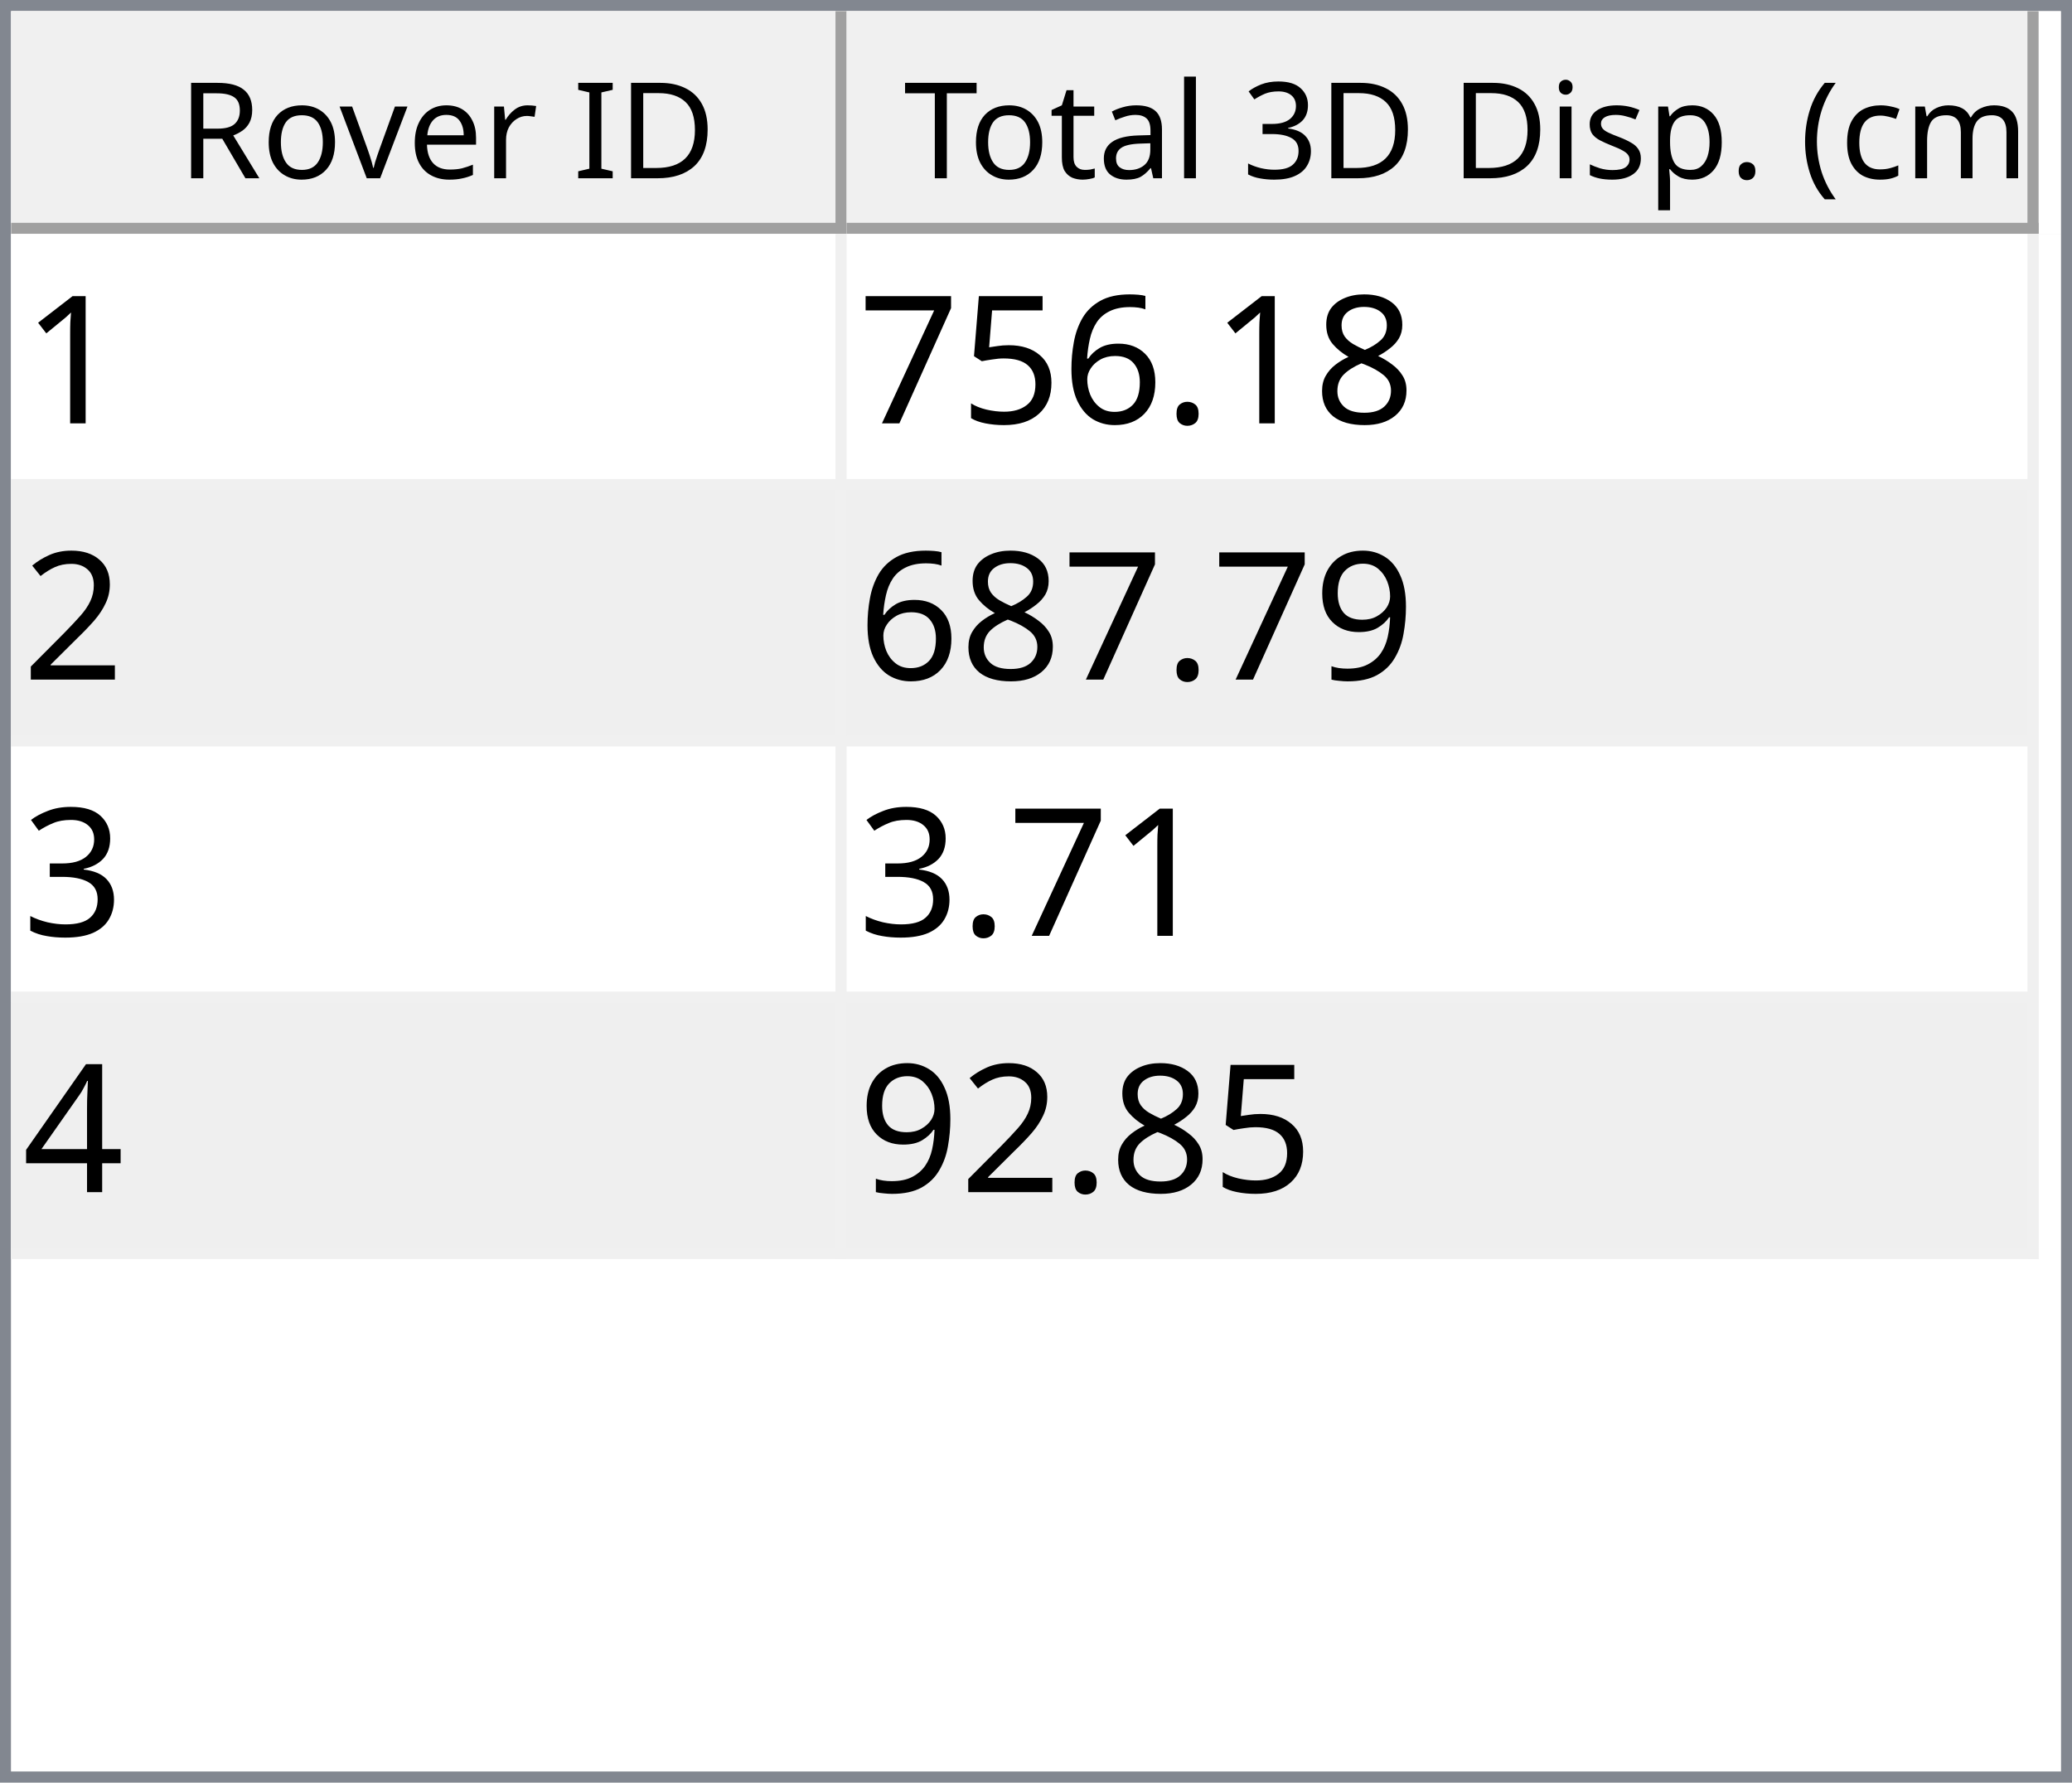
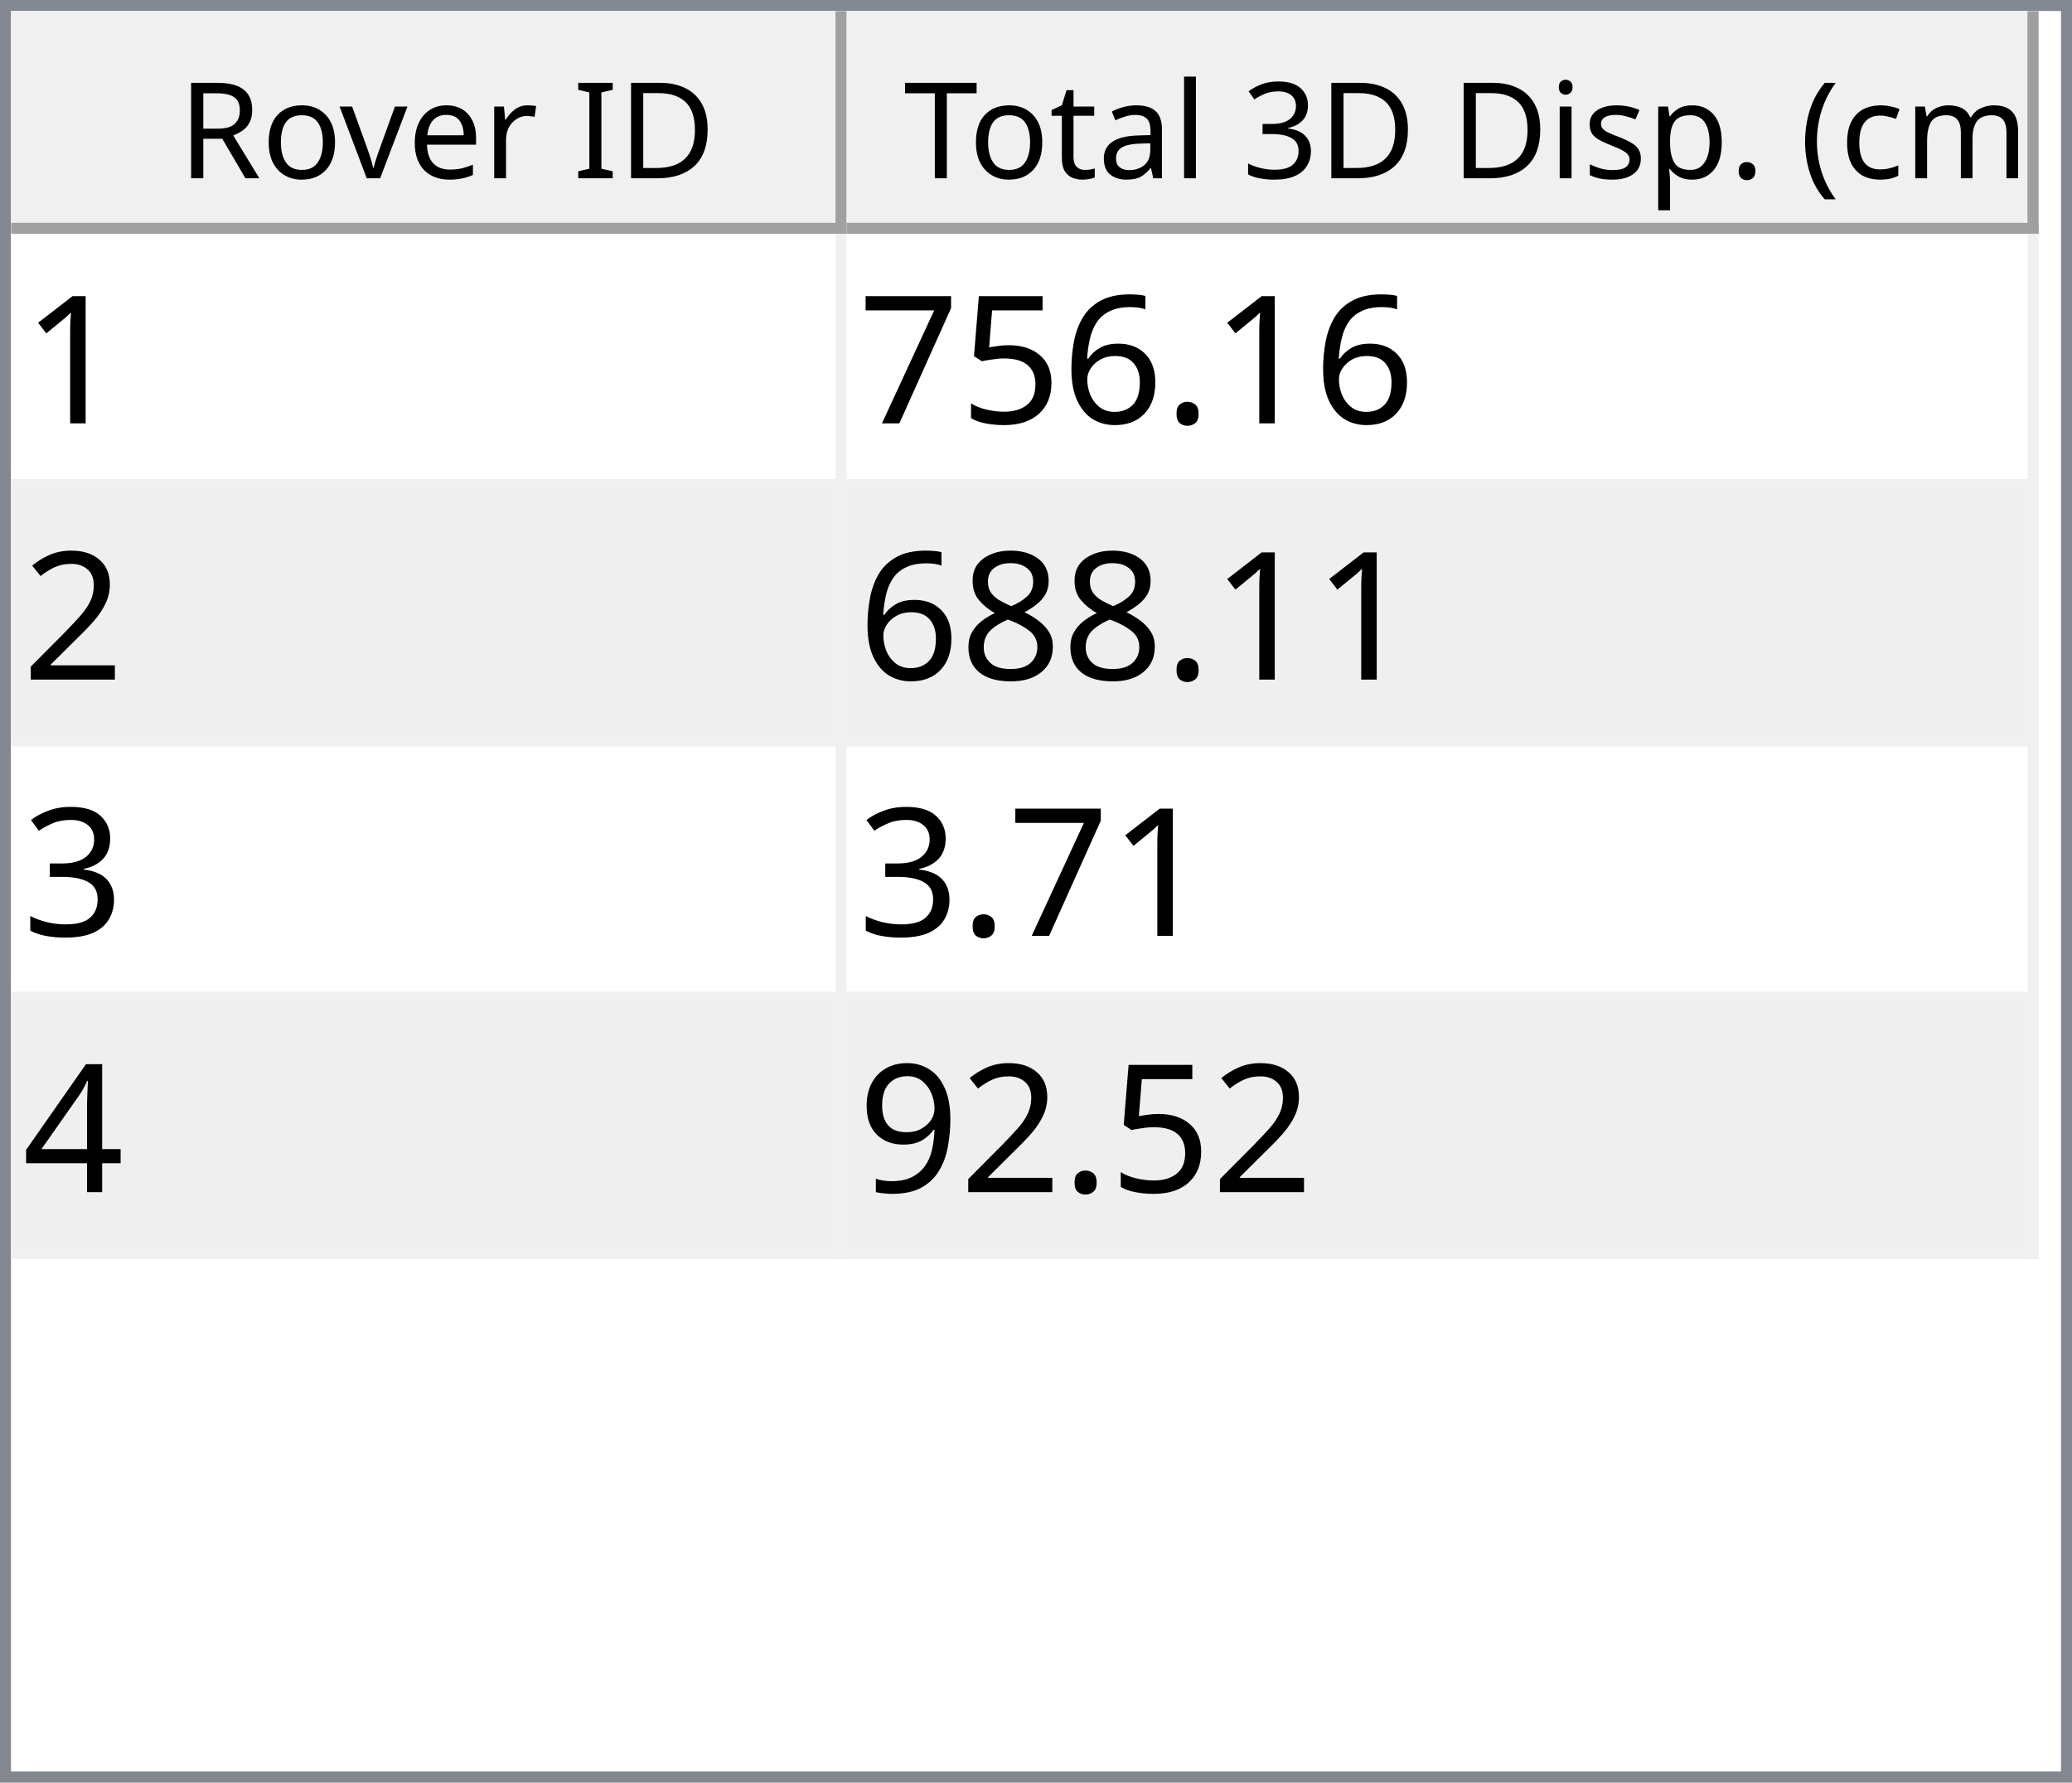
<svg xmlns="http://www.w3.org/2000/svg" style="fill-opacity:1; color-rendering:auto; color-interpolation:auto; text-rendering:auto; stroke:black; stroke-linecap:square; stroke-miterlimit:10; shape-rendering:auto; stroke-opacity:1; fill:black; stroke-dasharray:none; font-weight:normal; stroke-width:1; font-family:'Dialog'; font-style:normal; stroke-linejoin:miter; font-size:12px; stroke-dashoffset:0; image-rendering:auto;" width="186" height="160">
  <defs id="genericDefs" />
  <g>
    <defs id="defs1">
      <clipPath clipPathUnits="userSpaceOnUse" id="clipPath1">
        <path d="M0 0 L186 0 L186 160 L0 160 L0 0 Z" />
      </clipPath>
      <clipPath clipPathUnits="userSpaceOnUse" id="clipPath2">
        <path d="M0 0 L0 160 L186 160 L186 0 Z" />
      </clipPath>
      <clipPath clipPathUnits="userSpaceOnUse" id="clipPath3">
        <path d="M0 0 L0 20 L184 20 L184 0 Z" />
      </clipPath>
      <clipPath clipPathUnits="userSpaceOnUse" id="clipPath4">
        <path d="M0 0 L0 20 L75 20 L75 0 Z" />
      </clipPath>
      <clipPath clipPathUnits="userSpaceOnUse" id="clipPath5">
        <path d="M1 1 L1 19 L74 19 L74 1 Z" />
      </clipPath>
      <clipPath clipPathUnits="userSpaceOnUse" id="clipPath6">
        <path d="M0 0 L0 18 L73 18 L73 0 Z" />
      </clipPath>
      <clipPath clipPathUnits="userSpaceOnUse" id="clipPath7">
        <path d="M-0.5 -0.5 L-0.5 19.5 L74.5 19.5 L74.5 -0.5 Z" />
      </clipPath>
      <clipPath clipPathUnits="userSpaceOnUse" id="clipPath8">
        <path d="M0 0 L0 20 L107 20 L107 0 Z" />
      </clipPath>
      <clipPath clipPathUnits="userSpaceOnUse" id="clipPath9">
        <path d="M1 1 L1 19 L106 19 L106 1 Z" />
      </clipPath>
      <clipPath clipPathUnits="userSpaceOnUse" id="clipPath10">
        <path d="M0 0 L0 18 L105 18 L105 0 Z" />
      </clipPath>
      <clipPath clipPathUnits="userSpaceOnUse" id="clipPath11">
        <path d="M-0.5 -0.5 L-0.5 19.5 L106.5 19.5 L106.5 -0.5 Z" />
      </clipPath>
      <clipPath clipPathUnits="userSpaceOnUse" id="clipPath12">
        <path d="M0 0 L0 138 L184 138 L184 0 Z" />
      </clipPath>
      <clipPath clipPathUnits="userSpaceOnUse" id="clipPath13">
        <path d="M0 0 L0 92 L182 92 L182 0 Z" />
      </clipPath>
      <clipPath clipPathUnits="userSpaceOnUse" id="clipPath14">
        <path d="M-0.5 -0.5 L-0.5 91.5 L181.5 91.5 L181.5 -0.5 Z" />
      </clipPath>
      <clipPath clipPathUnits="userSpaceOnUse" id="clipPath15">
        <path d="M0 0 L0 22 L74 22 L74 0 Z" />
      </clipPath>
      <clipPath clipPathUnits="userSpaceOnUse" id="clipPath16">
        <path d="M0 0 L0 22 L106 22 L106 0 Z" />
      </clipPath>
      <font horiz-adv-x="64.551" id="font1">
        <font-face ascent="107.91" descent="25.098" units-per-em="100" style="font-style:normal; font-family:Segoe UI; font-weight:normal;" />
        <missing-glyph horiz-adv-x="64.551" d="M8.109 0 L8.109 68.266 L56.453 68.266 L56.453 0 L8.109 0 ZM15.328 7.234 L49.219 7.234 L49.219 61.031 L15.328 61.031 L15.328 7.234 Z" />
        <glyph unicode="D" horiz-adv-x="70.117" d="M9.188 0 L9.188 70.016 L28.516 70.016 Q65.531 70.016 65.531 35.891 Q65.531 19.672 55.25 9.836 Q44.969 0 27.734 0 L9.188 0 ZM17.391 62.594 L17.391 7.422 L27.828 7.422 Q41.609 7.422 49.273 14.797 Q56.938 22.172 56.938 35.688 Q56.938 62.594 28.328 62.594 L17.391 62.594 Z" />
        <glyph unicode="I" horiz-adv-x="26.611" d="M17.391 0 L9.188 0 L9.188 70.016 L17.391 70.016 L17.391 0 Z" />
        <glyph unicode=" " horiz-adv-x="27.393" d="" />
        <glyph unicode="r" horiz-adv-x="34.766" d="M34.188 41.891 Q32.078 43.5 28.125 43.5 Q23 43.5 19.555 38.672 Q16.109 33.844 16.109 25.484 L16.109 0 L8.109 0 L8.109 50 L16.109 50 L16.109 39.703 L16.312 39.703 Q18.016 44.969 21.531 47.922 Q25.047 50.875 29.391 50.875 Q32.516 50.875 34.188 50.203 L34.188 41.891 Z" />
        <glyph unicode="e" horiz-adv-x="52.295" d="M48.297 23 L12.984 23 Q13.188 14.656 17.484 10.109 Q21.781 5.562 29.297 5.562 Q37.75 5.562 44.828 11.141 L44.828 3.609 Q38.234 -1.172 27.391 -1.172 Q16.797 -1.172 10.742 5.641 Q4.688 12.453 4.688 24.812 Q4.688 36.469 11.305 43.82 Q17.922 51.172 27.734 51.172 Q37.547 51.172 42.922 44.828 Q48.297 38.484 48.297 27.203 L48.297 23 ZM40.094 29.781 Q40.047 36.719 36.75 40.578 Q33.453 44.438 27.594 44.438 Q21.922 44.438 17.969 40.383 Q14.016 36.328 13.094 29.781 L40.094 29.781 Z" />
        <glyph unicode="v" horiz-adv-x="47.9" d="M47.406 50 L27.484 0 L19.625 0 L0.688 50 L9.469 50 L22.172 13.672 Q23.578 9.672 23.922 6.688 L24.125 6.688 Q24.609 10.453 25.688 13.484 L38.969 50 L47.406 50 Z" />
        <glyph unicode="o" horiz-adv-x="58.594" d="M29 -1.172 Q17.922 -1.172 11.305 5.836 Q4.688 12.844 4.688 24.422 Q4.688 37.016 11.57 44.094 Q18.453 51.172 30.172 51.172 Q41.359 51.172 47.633 44.289 Q53.906 37.406 53.906 25.203 Q53.906 13.234 47.141 6.031 Q40.375 -1.172 29 -1.172 ZM29.594 44.438 Q21.875 44.438 17.383 39.188 Q12.891 33.938 12.891 24.703 Q12.891 15.828 17.43 10.695 Q21.969 5.562 29.594 5.562 Q37.359 5.562 41.531 10.594 Q45.703 15.625 45.703 24.906 Q45.703 34.281 41.531 39.359 Q37.359 44.438 29.594 44.438 Z" />
        <glyph unicode="R" horiz-adv-x="59.814" d="M59.375 0 L49.609 0 L37.891 19.625 Q36.281 22.359 34.766 24.289 Q33.25 26.219 31.664 27.438 Q30.078 28.656 28.25 29.219 Q26.422 29.781 24.125 29.781 L17.391 29.781 L17.391 0 L9.188 0 L9.188 70.016 L30.078 70.016 Q34.672 70.016 38.555 68.867 Q42.438 67.719 45.289 65.375 Q48.141 63.031 49.758 59.547 Q51.375 56.062 51.375 51.375 Q51.375 47.703 50.273 44.656 Q49.172 41.609 47.148 39.211 Q45.125 36.812 42.266 35.133 Q39.406 33.453 35.844 32.516 L35.844 32.328 Q37.594 31.547 38.891 30.547 Q40.188 29.547 41.359 28.18 Q42.531 26.812 43.68 25.078 Q44.828 23.344 46.234 21.047 L59.375 0 ZM17.391 62.594 L17.391 37.203 L28.516 37.203 Q31.594 37.203 34.203 38.133 Q36.812 39.062 38.719 40.797 Q40.625 42.531 41.703 45.047 Q42.781 47.562 42.781 50.688 Q42.781 56.297 39.141 59.445 Q35.5 62.594 28.609 62.594 L17.391 62.594 Z" />
        <glyph unicode=")" horiz-adv-x="30.176" d="M8.297 -15.922 L1.172 -15.922 Q16.406 2.344 16.406 26.812 Q16.406 51.469 1.078 70.016 L8.297 70.016 Q23.531 52.156 23.531 26.703 Q23.531 1.375 8.297 -15.922 Z" />
        <glyph unicode="m" horiz-adv-x="86.133" d="M79.109 0 L71.094 0 L71.094 28.719 Q71.094 37.016 68.531 40.727 Q65.969 44.438 59.906 44.438 Q54.781 44.438 51.195 39.75 Q47.609 35.062 47.609 28.516 L47.609 0 L39.594 0 L39.594 29.688 Q39.594 44.438 28.219 44.438 Q22.953 44.438 19.531 40.016 Q16.109 35.594 16.109 28.516 L16.109 0 L8.109 0 L8.109 50 L16.109 50 L16.109 42.094 L16.312 42.094 Q21.625 51.172 31.844 51.172 Q36.969 51.172 40.773 48.312 Q44.578 45.453 46 40.828 Q51.562 51.172 62.594 51.172 Q79.109 51.172 79.109 30.812 L79.109 0 Z" />
        <glyph unicode="c" horiz-adv-x="46.191" d="M42.188 2.297 Q36.422 -1.172 28.516 -1.172 Q17.828 -1.172 11.258 5.789 Q4.688 12.75 4.688 23.828 Q4.688 36.188 11.766 43.68 Q18.844 51.172 30.672 51.172 Q37.25 51.172 42.281 48.734 L42.281 40.531 Q36.719 44.438 30.375 44.438 Q22.703 44.438 17.797 38.945 Q12.891 33.453 12.891 24.516 Q12.891 15.719 17.508 10.641 Q22.125 5.562 29.891 5.562 Q36.422 5.562 42.188 9.906 L42.188 2.297 Z" />
        <glyph unicode="(" horiz-adv-x="30.176" d="M29.109 -15.922 L21.969 -15.922 Q6.844 1.375 6.844 26.703 Q6.844 52.156 21.969 70.016 L29.203 70.016 Q13.875 51.469 13.875 26.812 Q13.875 2.344 29.109 -15.922 Z" />
        <glyph unicode="." horiz-adv-x="21.68" d="M10.891 -1.078 Q8.641 -1.078 7.055 0.539 Q5.469 2.156 5.469 4.391 Q5.469 6.641 7.055 8.273 Q8.641 9.906 10.891 9.906 Q13.188 9.906 14.797 8.273 Q16.406 6.641 16.406 4.391 Q16.406 2.156 14.797 0.539 Q13.188 -1.078 10.891 -1.078 Z" />
        <glyph unicode="p" horiz-adv-x="58.789" d="M16.312 7.234 L16.109 7.234 L16.109 -23 L8.109 -23 L8.109 50 L16.109 50 L16.109 41.219 L16.312 41.219 Q22.219 51.172 33.594 51.172 Q43.266 51.172 48.688 44.461 Q54.109 37.75 54.109 26.469 Q54.109 13.922 48 6.375 Q41.891 -1.172 31.297 -1.172 Q21.578 -1.172 16.312 7.234 ZM16.109 27.391 L16.109 20.406 Q16.109 14.203 20.141 9.883 Q24.172 5.562 30.375 5.562 Q37.641 5.562 41.773 11.133 Q45.906 16.703 45.906 26.609 Q45.906 34.969 42.047 39.703 Q38.188 44.438 31.594 44.438 Q24.609 44.438 20.359 39.578 Q16.109 34.719 16.109 27.391 Z" />
        <glyph unicode="s" horiz-adv-x="42.432" d="M5.078 1.812 L5.078 10.406 Q11.625 5.562 19.484 5.562 Q30.031 5.562 30.031 12.594 Q30.031 14.594 29.125 15.992 Q28.219 17.391 26.68 18.461 Q25.141 19.531 23.07 20.383 Q21 21.234 18.609 22.172 Q15.281 23.484 12.766 24.828 Q10.25 26.172 8.57 27.859 Q6.891 29.547 6.031 31.695 Q5.172 33.844 5.172 36.719 Q5.172 40.234 6.789 42.945 Q8.406 45.656 11.086 47.484 Q13.766 49.312 17.211 50.242 Q20.656 51.172 24.312 51.172 Q30.812 51.172 35.938 48.922 L35.938 40.828 Q30.422 44.438 23.25 44.438 Q21 44.438 19.195 43.922 Q17.391 43.406 16.094 42.477 Q14.797 41.547 14.086 40.258 Q13.375 38.969 13.375 37.406 Q13.375 35.453 14.086 34.133 Q14.797 32.812 16.164 31.789 Q17.531 30.766 19.484 29.938 Q21.438 29.109 23.922 28.125 Q27.25 26.859 29.883 25.516 Q32.516 24.172 34.375 22.484 Q36.234 20.797 37.234 18.602 Q38.234 16.406 38.234 13.375 Q38.234 9.672 36.602 6.938 Q34.969 4.203 32.234 2.398 Q29.5 0.594 25.93 -0.289 Q22.359 -1.172 18.453 -1.172 Q10.75 -1.172 5.078 1.812 Z" />
        <glyph unicode="i" horiz-adv-x="24.219" d="M12.203 62.703 Q10.062 62.703 8.547 64.164 Q7.031 65.625 7.031 67.875 Q7.031 70.125 8.547 71.609 Q10.062 73.094 12.203 73.094 Q14.406 73.094 15.945 71.609 Q17.484 70.125 17.484 67.875 Q17.484 65.719 15.945 64.211 Q14.406 62.703 12.203 62.703 ZM16.109 0 L8.109 0 L8.109 50 L16.109 50 L16.109 0 Z" />
        <glyph unicode="3" horiz-adv-x="53.906" d="M46.531 19.828 Q46.531 15.094 44.75 11.211 Q42.969 7.328 39.719 4.57 Q36.469 1.812 31.93 0.297 Q27.391 -1.219 21.922 -1.219 Q11.922 -1.219 6 2.594 L6 11.188 Q13.094 5.609 22.219 5.609 Q25.875 5.609 28.828 6.539 Q31.781 7.469 33.906 9.227 Q36.031 10.984 37.18 13.477 Q38.328 15.969 38.328 19.094 Q38.328 32.812 18.797 32.812 L12.984 32.812 L12.984 39.594 L18.5 39.594 Q35.797 39.594 35.797 52.484 Q35.797 64.406 22.609 64.406 Q15.188 64.406 8.688 59.422 L8.688 67.188 Q15.375 71.188 24.609 71.188 Q29 71.188 32.57 69.969 Q36.141 68.75 38.68 66.555 Q41.219 64.359 42.609 61.281 Q44 58.203 44 54.5 Q44 40.672 30.031 36.719 L30.031 36.531 Q33.594 36.141 36.625 34.797 Q39.656 33.453 41.852 31.305 Q44.047 29.156 45.289 26.25 Q46.531 23.344 46.531 19.828 Z" />
        <glyph unicode="l" horiz-adv-x="24.219" d="M16.109 0 L8.109 0 L8.109 74.031 L16.109 74.031 L16.109 0 Z" />
        <glyph unicode="a" horiz-adv-x="50.879" d="M43.891 0 L35.891 0 L35.891 7.812 L35.688 7.812 Q30.469 -1.172 20.312 -1.172 Q12.844 -1.172 8.617 2.781 Q4.391 6.734 4.391 13.281 Q4.391 27.297 20.906 29.594 L35.891 31.688 Q35.891 44.438 25.594 44.438 Q16.547 44.438 9.281 38.281 L9.281 46.484 Q16.656 51.172 26.266 51.172 Q43.891 51.172 43.891 32.516 L43.891 0 ZM35.891 25.297 L23.828 23.641 Q18.266 22.859 15.43 20.875 Q12.594 18.891 12.594 13.875 Q12.594 10.203 15.211 7.883 Q17.828 5.562 22.172 5.562 Q28.125 5.562 32.008 9.742 Q35.891 13.922 35.891 20.312 L35.891 25.297 Z" />
        <glyph unicode="t" horiz-adv-x="33.887" d="M31.297 0.484 Q28.469 -1.078 23.828 -1.078 Q10.688 -1.078 10.688 13.578 L10.688 43.172 L2.094 43.172 L2.094 50 L10.688 50 L10.688 62.203 L18.703 64.797 L18.703 50 L31.297 50 L31.297 43.172 L18.703 43.172 L18.703 14.984 Q18.703 9.969 20.414 7.82 Q22.125 5.672 26.078 5.672 Q29.109 5.672 31.297 7.328 L31.297 0.484 Z" />
        <glyph unicode="T" horiz-adv-x="52.393" d="M50.594 62.594 L30.375 62.594 L30.375 0 L22.172 0 L22.172 62.594 L2 62.594 L2 70.016 L50.594 70.016 L50.594 62.594 Z" />
      </font>
      <font horiz-adv-x="75.0" id="font2">
        <font-face ascent="100.537" descent="21.973" units-per-em="100" style="font-style:normal; font-family:sans-serif; font-weight:normal;" />
        <missing-glyph horiz-adv-x="75.0" d="M12.5 0 L12.5 62.5 L62.5 62.5 L62.5 0 L12.5 0 ZM14.062 1.562 L60.938 1.562 L60.938 60.938 L14.062 60.938 L14.062 1.562 Z" />
        <glyph unicode="1" horiz-adv-x="55.615" d="M37.25 0 L28.469 0 L28.469 56 Q25.297 52.984 20.141 49.953 Q14.984 46.922 10.891 45.406 L10.891 53.906 Q18.266 57.375 23.781 62.305 Q29.297 67.234 31.594 71.875 L37.25 71.875 L37.25 0 Z" />
-         <glyph unicode="8" horiz-adv-x="55.615" d="M17.672 38.812 Q12.203 40.828 9.57 44.539 Q6.938 48.25 6.938 53.422 Q6.938 61.234 12.555 66.555 Q18.172 71.875 27.484 71.875 Q36.859 71.875 42.578 66.43 Q48.297 60.984 48.297 53.172 Q48.297 48.188 45.68 44.508 Q43.062 40.828 37.75 38.812 Q44.344 36.672 47.781 31.883 Q51.219 27.094 51.219 20.453 Q51.219 11.281 44.727 5.031 Q38.234 -1.219 27.641 -1.219 Q17.047 -1.219 10.547 5.055 Q4.047 11.328 4.047 20.703 Q4.047 27.688 7.594 32.398 Q11.141 37.109 17.672 38.812 ZM15.922 53.719 Q15.922 48.641 19.195 45.414 Q22.469 42.188 27.688 42.188 Q32.766 42.188 36.016 45.383 Q39.266 48.578 39.266 53.219 Q39.266 58.062 35.914 61.359 Q32.562 64.656 27.594 64.656 Q22.562 64.656 19.242 61.43 Q15.922 58.203 15.922 53.719 ZM13.094 20.656 Q13.094 16.891 14.875 13.375 Q16.656 9.859 20.172 7.93 Q23.688 6 27.734 6 Q34.031 6 38.133 10.055 Q42.234 14.109 42.234 20.359 Q42.234 26.703 38.016 30.859 Q33.797 35.016 27.438 35.016 Q21.234 35.016 17.164 30.914 Q13.094 26.812 13.094 20.656 Z" />
        <glyph unicode="." horiz-adv-x="27.783" d="M9.078 0 L9.078 10.016 L19.094 10.016 L19.094 0 L9.078 0 Z" />
        <glyph unicode="6" horiz-adv-x="55.615" d="M49.75 54.047 L41.016 53.375 Q39.844 58.547 37.703 60.891 Q34.125 64.656 28.906 64.656 Q24.703 64.656 21.531 62.312 Q17.391 59.281 14.992 53.469 Q12.594 47.656 12.5 36.922 Q15.672 41.75 20.266 44.094 Q24.859 46.438 29.891 46.438 Q38.672 46.438 44.852 39.969 Q51.031 33.5 51.031 23.25 Q51.031 16.5 48.125 10.719 Q45.219 4.938 40.141 1.859 Q35.062 -1.219 28.609 -1.219 Q17.625 -1.219 10.695 6.859 Q3.766 14.938 3.766 33.5 Q3.766 54.25 11.422 63.672 Q18.109 71.875 29.438 71.875 Q37.891 71.875 43.289 67.141 Q48.688 62.406 49.75 54.047 ZM13.875 23.188 Q13.875 18.656 15.797 14.508 Q17.719 10.359 21.188 8.18 Q24.656 6 28.469 6 Q34.031 6 38.039 10.492 Q42.047 14.984 42.047 22.703 Q42.047 30.125 38.086 34.398 Q34.125 38.672 28.125 38.672 Q22.172 38.672 18.023 34.398 Q13.875 30.125 13.875 23.188 Z" />
        <glyph unicode="5" horiz-adv-x="55.615" d="M4.156 18.75 L13.375 19.531 Q14.406 12.797 18.141 9.398 Q21.875 6 27.156 6 Q33.5 6 37.891 10.789 Q42.281 15.578 42.281 23.484 Q42.281 31 38.062 35.352 Q33.844 39.703 27 39.703 Q22.75 39.703 19.336 37.773 Q15.922 35.844 13.969 32.766 L5.719 33.844 L12.641 70.609 L48.25 70.609 L48.25 62.203 L19.672 62.203 L15.828 42.969 Q22.266 47.469 29.344 47.469 Q38.719 47.469 45.164 40.969 Q51.609 34.469 51.609 24.266 Q51.609 14.547 45.953 7.469 Q39.062 -1.219 27.156 -1.219 Q17.391 -1.219 11.211 4.25 Q5.031 9.719 4.156 18.75 Z" />
        <glyph unicode="7" horiz-adv-x="55.615" d="M4.734 62.203 L4.734 70.656 L51.078 70.656 L51.078 63.812 Q44.234 56.547 37.523 44.484 Q30.812 32.422 27.156 19.672 Q24.516 10.688 23.781 0 L14.75 0 Q14.891 8.453 18.062 20.414 Q21.234 32.375 27.172 43.484 Q33.109 54.594 39.797 62.203 L4.734 62.203 Z" />
        <glyph unicode="2" horiz-adv-x="55.615" d="M50.344 8.453 L50.344 0 L3.031 0 Q2.938 3.172 4.047 6.109 Q5.859 10.938 9.836 15.625 Q13.812 20.312 21.344 26.469 Q33.016 36.031 37.117 41.625 Q41.219 47.219 41.219 52.203 Q41.219 57.422 37.477 61.008 Q33.734 64.594 27.734 64.594 Q21.391 64.594 17.578 60.789 Q13.766 56.984 13.719 50.25 L4.688 51.172 Q5.609 61.281 11.664 66.578 Q17.719 71.875 27.938 71.875 Q38.234 71.875 44.242 66.164 Q50.25 60.453 50.25 52 Q50.25 47.703 48.492 43.555 Q46.734 39.406 42.656 34.812 Q38.578 30.219 29.109 22.219 Q21.188 15.578 18.945 13.211 Q16.703 10.844 15.234 8.453 L50.344 8.453 Z" />
-         <glyph unicode="9" horiz-adv-x="55.615" d="M5.469 16.547 L13.922 17.328 Q14.984 11.375 18.016 8.688 Q21.047 6 25.781 6 Q29.828 6 32.883 7.859 Q35.938 9.719 37.891 12.82 Q39.844 15.922 41.164 21.195 Q42.484 26.469 42.484 31.938 Q42.484 32.516 42.438 33.688 Q39.797 29.5 35.234 26.883 Q30.672 24.266 25.344 24.266 Q16.453 24.266 10.305 30.711 Q4.156 37.156 4.156 47.703 Q4.156 58.594 10.578 65.234 Q17 71.875 26.656 71.875 Q33.641 71.875 39.43 68.117 Q45.219 64.359 48.219 57.398 Q51.219 50.438 51.219 37.25 Q51.219 23.531 48.242 15.406 Q45.266 7.281 39.383 3.031 Q33.5 -1.219 25.594 -1.219 Q17.188 -1.219 11.867 3.445 Q6.547 8.109 5.469 16.547 ZM41.453 48.141 Q41.453 55.719 37.43 60.156 Q33.406 64.594 27.734 64.594 Q21.875 64.594 17.531 59.812 Q13.188 55.031 13.188 47.406 Q13.188 40.578 17.312 36.305 Q21.438 32.031 27.484 32.031 Q33.594 32.031 37.523 36.305 Q41.453 40.578 41.453 48.141 Z" />
+         <glyph unicode="8" horiz-adv-x="55.615" d="M17.672 38.812 Q12.203 40.828 9.57 44.539 Q6.938 48.25 6.938 53.422 Q6.938 61.234 12.555 66.555 Q18.172 71.875 27.484 71.875 Q36.859 71.875 42.578 66.43 Q48.297 60.984 48.297 53.172 Q48.297 48.188 45.68 44.508 Q43.062 40.828 37.75 38.812 Q44.344 36.672 47.781 31.883 Q51.219 27.094 51.219 20.453 Q51.219 11.281 44.727 5.031 Q38.234 -1.219 27.641 -1.219 Q17.047 -1.219 10.547 5.055 Q4.047 11.328 4.047 20.703 Q4.047 27.688 7.594 32.398 Q11.141 37.109 17.672 38.812 ZM15.922 53.719 Q15.922 48.641 19.195 45.414 Q22.469 42.188 27.688 42.188 Q32.766 42.188 36.016 45.383 Q39.266 48.578 39.266 53.219 Q39.266 58.062 35.914 61.359 Q32.562 64.656 27.594 64.656 Q22.562 64.656 19.242 61.43 Q15.922 58.203 15.922 53.719 ZM13.094 20.656 Q13.094 16.891 14.875 13.375 Q16.656 9.859 20.172 7.93 Q23.688 6 27.734 6 Q34.031 6 38.133 10.055 Q42.234 14.109 42.234 20.359 Q42.234 26.703 38.016 30.859 Q33.797 35.016 27.438 35.016 Q21.234 35.016 17.164 30.914 Q13.094 26.812 13.094 20.656 Z" />
        <glyph unicode="3" horiz-adv-x="55.615" d="M4.203 18.891 L12.984 20.062 Q14.5 12.594 18.141 9.297 Q21.781 6 27 6 Q33.203 6 37.477 10.297 Q41.75 14.594 41.75 20.953 Q41.75 27 37.797 30.93 Q33.844 34.859 27.734 34.859 Q25.25 34.859 21.531 33.891 L22.516 41.609 Q23.391 41.5 23.922 41.5 Q29.547 41.5 34.039 44.43 Q38.531 47.359 38.531 53.469 Q38.531 58.297 35.258 61.477 Q31.984 64.656 26.812 64.656 Q21.688 64.656 18.266 61.43 Q14.844 58.203 13.875 51.766 L5.078 53.328 Q6.688 62.156 12.398 67.016 Q18.109 71.875 26.609 71.875 Q32.469 71.875 37.398 69.359 Q42.328 66.844 44.945 62.5 Q47.562 58.156 47.562 53.266 Q47.562 48.641 45.07 44.828 Q42.578 41.016 37.703 38.766 Q44.047 37.312 47.562 32.695 Q51.078 28.078 51.078 21.141 Q51.078 11.766 44.242 5.25 Q37.406 -1.266 26.953 -1.266 Q17.531 -1.266 11.305 4.352 Q5.078 9.969 4.203 18.891 Z" />
        <glyph unicode="4" horiz-adv-x="55.615" d="M32.328 0 L32.328 17.141 L1.266 17.141 L1.266 25.203 L33.938 71.578 L41.109 71.578 L41.109 25.203 L50.781 25.203 L50.781 17.141 L41.109 17.141 L41.109 0 L32.328 0 ZM32.328 25.203 L32.328 57.469 L9.906 25.203 L32.328 25.203 Z" />
+         <glyph unicode="9" horiz-adv-x="55.615" d="M5.469 16.547 L13.922 17.328 Q14.984 11.375 18.016 8.688 Q21.047 6 25.781 6 Q29.828 6 32.883 7.859 Q35.938 9.719 37.891 12.82 Q39.844 15.922 41.164 21.195 Q42.484 26.469 42.484 31.938 Q42.484 32.516 42.438 33.688 Q39.797 29.5 35.234 26.883 Q30.672 24.266 25.344 24.266 Q16.453 24.266 10.305 30.711 Q4.156 37.156 4.156 47.703 Q4.156 58.594 10.578 65.234 Q17 71.875 26.656 71.875 Q33.641 71.875 39.43 68.117 Q45.219 64.359 48.219 57.398 Q51.219 50.438 51.219 37.25 Q51.219 23.531 48.242 15.406 Q45.266 7.281 39.383 3.031 Q33.5 -1.219 25.594 -1.219 Q17.188 -1.219 11.867 3.445 Q6.547 8.109 5.469 16.547 ZM41.453 48.141 Q41.453 55.719 37.43 60.156 Q33.406 64.594 27.734 64.594 Q21.875 64.594 17.531 59.812 Q13.188 55.031 13.188 47.406 Q13.188 40.578 17.312 36.305 Q21.438 32.031 27.484 32.031 Q33.594 32.031 37.523 36.305 Q41.453 40.578 41.453 48.141 Z" />
      </font>
    </defs>
    <g style="fill:white; stroke:white;">
      <rect x="0" y="0" width="186" style="clip-path:url(#clipPath1); stroke:none;" height="160" />
    </g>
    <g style="fill:white; text-rendering:optimizeSpeed; color-rendering:optimizeSpeed; image-rendering:optimizeSpeed; shape-rendering:crispEdges; stroke:white; color-interpolation:sRGB;">
      <rect x="0" width="186" height="160" y="0" style="stroke:none;" />
      <path style="stroke:none;" d="M0 160 L186 160 L186 0 L0 0 Z" />
    </g>
    <g style="fill:rgb(240,240,240); font-family:'Segoe UI'; stroke:rgb(240,240,240);">
      <rect x="0" y="0" width="186" style="clip-path:url(#clipPath2); stroke:none;" height="160" />
    </g>
    <g style="fill:rgb(130,135,144); font-family:'Segoe UI'; stroke:rgb(130,135,144);">
      <path d="M0 0 L186 0 L186 160 L0 160 L0 0 ZM1 1 L185 1 L185 159 L1 159 L1 1 Z" style="fill-rule:evenodd; clip-path:url(#clipPath2); stroke:none;" />
    </g>
    <g style="fill:white; font-family:'Segoe UI'; stroke:white;" transform="translate(1,1)">
      <rect x="0" y="0" width="184" style="clip-path:url(#clipPath3); stroke:none;" height="20" />
    </g>
    <g style="fill:rgb(240,240,240); font-family:'Segoe UI'; stroke:rgb(240,240,240);" transform="translate(1,1)">
      <rect x="0" y="0" width="75" style="clip-path:url(#clipPath4); stroke:none;" height="20" />
    </g>
    <g style="font-family:'Segoe UI';" transform="translate(2,2)">
      <text x="14" xml:space="preserve" y="14" style="clip-path:url(#clipPath6); stroke:none;">Rover ID</text>
    </g>
    <g style="fill:rgb(160,160,160); font-family:'Segoe UI'; stroke:rgb(160,160,160); stroke-linejoin:bevel;" transform="translate(1.5,1.5)">
      <line x1="74" x2="74" y1="0" style="fill:none; clip-path:url(#clipPath7);" y2="19" />
    </g>
    <g style="fill:rgb(160,160,160); font-family:'Segoe UI'; stroke:rgb(160,160,160); stroke-linejoin:bevel;" transform="matrix(1,0,0,1,1,1) translate(0.5,0.5)">
      <line x1="0" x2="74" y1="19" style="fill:none; clip-path:url(#clipPath7);" y2="19" />
    </g>
    <g style="fill:rgb(240,240,240); font-family:'Segoe UI'; stroke:rgb(240,240,240);" transform="translate(76,1)">
      <rect x="0" y="0" width="107" style="clip-path:url(#clipPath8); stroke:none;" height="20" />
    </g>
    <g style="font-family:'Segoe UI';" transform="translate(77,2)">
      <text x="1" xml:space="preserve" y="14" style="clip-path:url(#clipPath10); stroke:none;"> Total 3D Disp. (cm)</text>
    </g>
    <g style="fill:rgb(160,160,160); font-family:'Segoe UI'; stroke:rgb(160,160,160); stroke-linejoin:bevel;" transform="translate(76.5,1.5)">
      <line x1="106" x2="106" y1="0" style="fill:none; clip-path:url(#clipPath11);" y2="19" />
    </g>
    <g style="fill:rgb(160,160,160); font-family:'Segoe UI'; stroke:rgb(160,160,160); stroke-linejoin:bevel;" transform="matrix(1,0,0,1,76,1) translate(0.5,0.5)">
      <line x1="0" x2="106" y1="19" style="fill:none; clip-path:url(#clipPath11);" y2="19" />
    </g>
    <g style="fill:white; font-family:'Segoe UI'; stroke:white;" transform="translate(1,21)">
      <rect x="0" y="0" width="184" style="clip-path:url(#clipPath12); stroke:none;" height="138" />
    </g>
    <g style="fill:rgb(240,240,240); font-size:16px; font-family:sans-serif; stroke:rgb(240,240,240);" transform="translate(1,21)">
      <rect x="0" y="0" width="182" style="clip-path:url(#clipPath13); stroke:none;" height="92" />
      <line transform="translate(0.5,0.5)" x1="0" x2="181" y1="22" style="clip-path:url(#clipPath14); fill:none; stroke-linejoin:bevel;" y2="22" />
    </g>
    <g transform="matrix(1,0,0,1,1,21) translate(0.5,0.5)" style="fill:rgb(240,240,240); font-size:16px; font-family:sans-serif; stroke:rgb(240,240,240); stroke-linejoin:bevel;">
      <line x1="0" x2="181" y1="45" style="fill:none; clip-path:url(#clipPath14);" y2="45" />
    </g>
    <g transform="matrix(1,0,0,1,1,21) translate(0.5,0.5)" style="fill:rgb(240,240,240); font-size:16px; font-family:sans-serif; stroke:rgb(240,240,240); stroke-linejoin:bevel;">
      <line x1="0" x2="181" y1="68" style="fill:none; clip-path:url(#clipPath14);" y2="68" />
    </g>
    <g transform="matrix(1,0,0,1,1,21) translate(0.5,0.5)" style="fill:rgb(240,240,240); font-size:16px; font-family:sans-serif; stroke:rgb(240,240,240); stroke-linejoin:bevel;">
      <line x1="0" x2="181" y1="91" style="fill:none; clip-path:url(#clipPath14);" y2="91" />
    </g>
    <g transform="matrix(1,0,0,1,1,21) translate(0.5,0.5)" style="fill:rgb(240,240,240); font-size:16px; font-family:sans-serif; stroke:rgb(240,240,240); stroke-linejoin:bevel;">
      <line x1="74" x2="74" y1="0" style="fill:none; clip-path:url(#clipPath14);" y2="91" />
    </g>
    <g transform="matrix(1,0,0,1,1,21) translate(0.5,0.5)" style="fill:rgb(240,240,240); font-size:16px; font-family:sans-serif; stroke:rgb(240,240,240); stroke-linejoin:bevel;">
      <line x1="181" x2="181" y1="0" style="fill:none; clip-path:url(#clipPath14);" y2="91" />
    </g>
    <g style="fill:white; font-size:16px; font-family:sans-serif; stroke:white;" transform="matrix(1,0,0,1,1,21)">
      <rect x="0" y="0" width="74" style="clip-path:url(#clipPath15); stroke:none;" height="22" />
      <text x="1" y="17" style="fill:black; clip-path:url(#clipPath15); stroke:none;" xml:space="preserve">1</text>
    </g>
    <g style="fill:white; font-size:16px; font-family:sans-serif; stroke:white;" transform="matrix(1,0,0,1,1,21) translate(75,0)">
      <rect x="0" y="0" width="106" style="clip-path:url(#clipPath16); stroke:none;" height="22" />
-       <text x="1" y="17" style="fill:black; clip-path:url(#clipPath16); stroke:none;" xml:space="preserve">756.18</text>
+       <text x="1" y="17" style="fill:black; clip-path:url(#clipPath16); stroke:none;" xml:space="preserve">756.16</text>
    </g>
    <g style="fill:rgb(239,239,239); font-size:16px; font-family:sans-serif; stroke:rgb(239,239,239);" transform="matrix(1,0,0,1,1,21) translate(0,23)">
      <rect x="0" y="0" width="74" style="clip-path:url(#clipPath15); stroke:none;" height="22" />
      <text x="1" y="17" style="fill:black; clip-path:url(#clipPath15); stroke:none;" xml:space="preserve">2</text>
    </g>
    <g style="fill:rgb(239,239,239); font-size:16px; font-family:sans-serif; stroke:rgb(239,239,239);" transform="matrix(1,0,0,1,1,21) translate(75,23)">
      <rect x="0" y="0" width="106" style="clip-path:url(#clipPath16); stroke:none;" height="22" />
-       <text x="1" y="17" style="fill:black; clip-path:url(#clipPath16); stroke:none;" xml:space="preserve">687.79</text>
+       <text x="1" y="17" style="fill:black; clip-path:url(#clipPath16); stroke:none;" xml:space="preserve">688.11</text>
    </g>
    <g style="fill:white; font-size:16px; font-family:sans-serif; stroke:white;" transform="matrix(1,0,0,1,1,21) translate(0,46)">
      <rect x="0" y="0" width="74" style="clip-path:url(#clipPath15); stroke:none;" height="22" />
      <text x="1" y="17" style="fill:black; clip-path:url(#clipPath15); stroke:none;" xml:space="preserve">3</text>
    </g>
    <g style="fill:white; font-size:16px; font-family:sans-serif; stroke:white;" transform="matrix(1,0,0,1,1,21) translate(75,46)">
      <rect x="0" y="0" width="106" style="clip-path:url(#clipPath16); stroke:none;" height="22" />
      <text x="1" y="17" style="fill:black; clip-path:url(#clipPath16); stroke:none;" xml:space="preserve">3.71</text>
    </g>
    <g style="fill:rgb(239,239,239); font-size:16px; font-family:sans-serif; stroke:rgb(239,239,239);" transform="matrix(1,0,0,1,1,21) translate(0,69)">
      <rect x="0" y="0" width="74" style="clip-path:url(#clipPath15); stroke:none;" height="22" />
      <text x="1" y="17" style="fill:black; clip-path:url(#clipPath15); stroke:none;" xml:space="preserve">4</text>
    </g>
    <g style="fill:rgb(239,239,239); font-size:16px; font-family:sans-serif; stroke:rgb(239,239,239);" transform="matrix(1,0,0,1,1,21) translate(75,69)">
      <rect x="0" y="0" width="106" style="clip-path:url(#clipPath16); stroke:none;" height="22" />
-       <text x="1" y="17" style="fill:black; clip-path:url(#clipPath16); stroke:none;" xml:space="preserve">92.85</text>
+       <text x="1" y="17" style="fill:black; clip-path:url(#clipPath16); stroke:none;" xml:space="preserve">92.52</text>
    </g>
  </g>
</svg>
